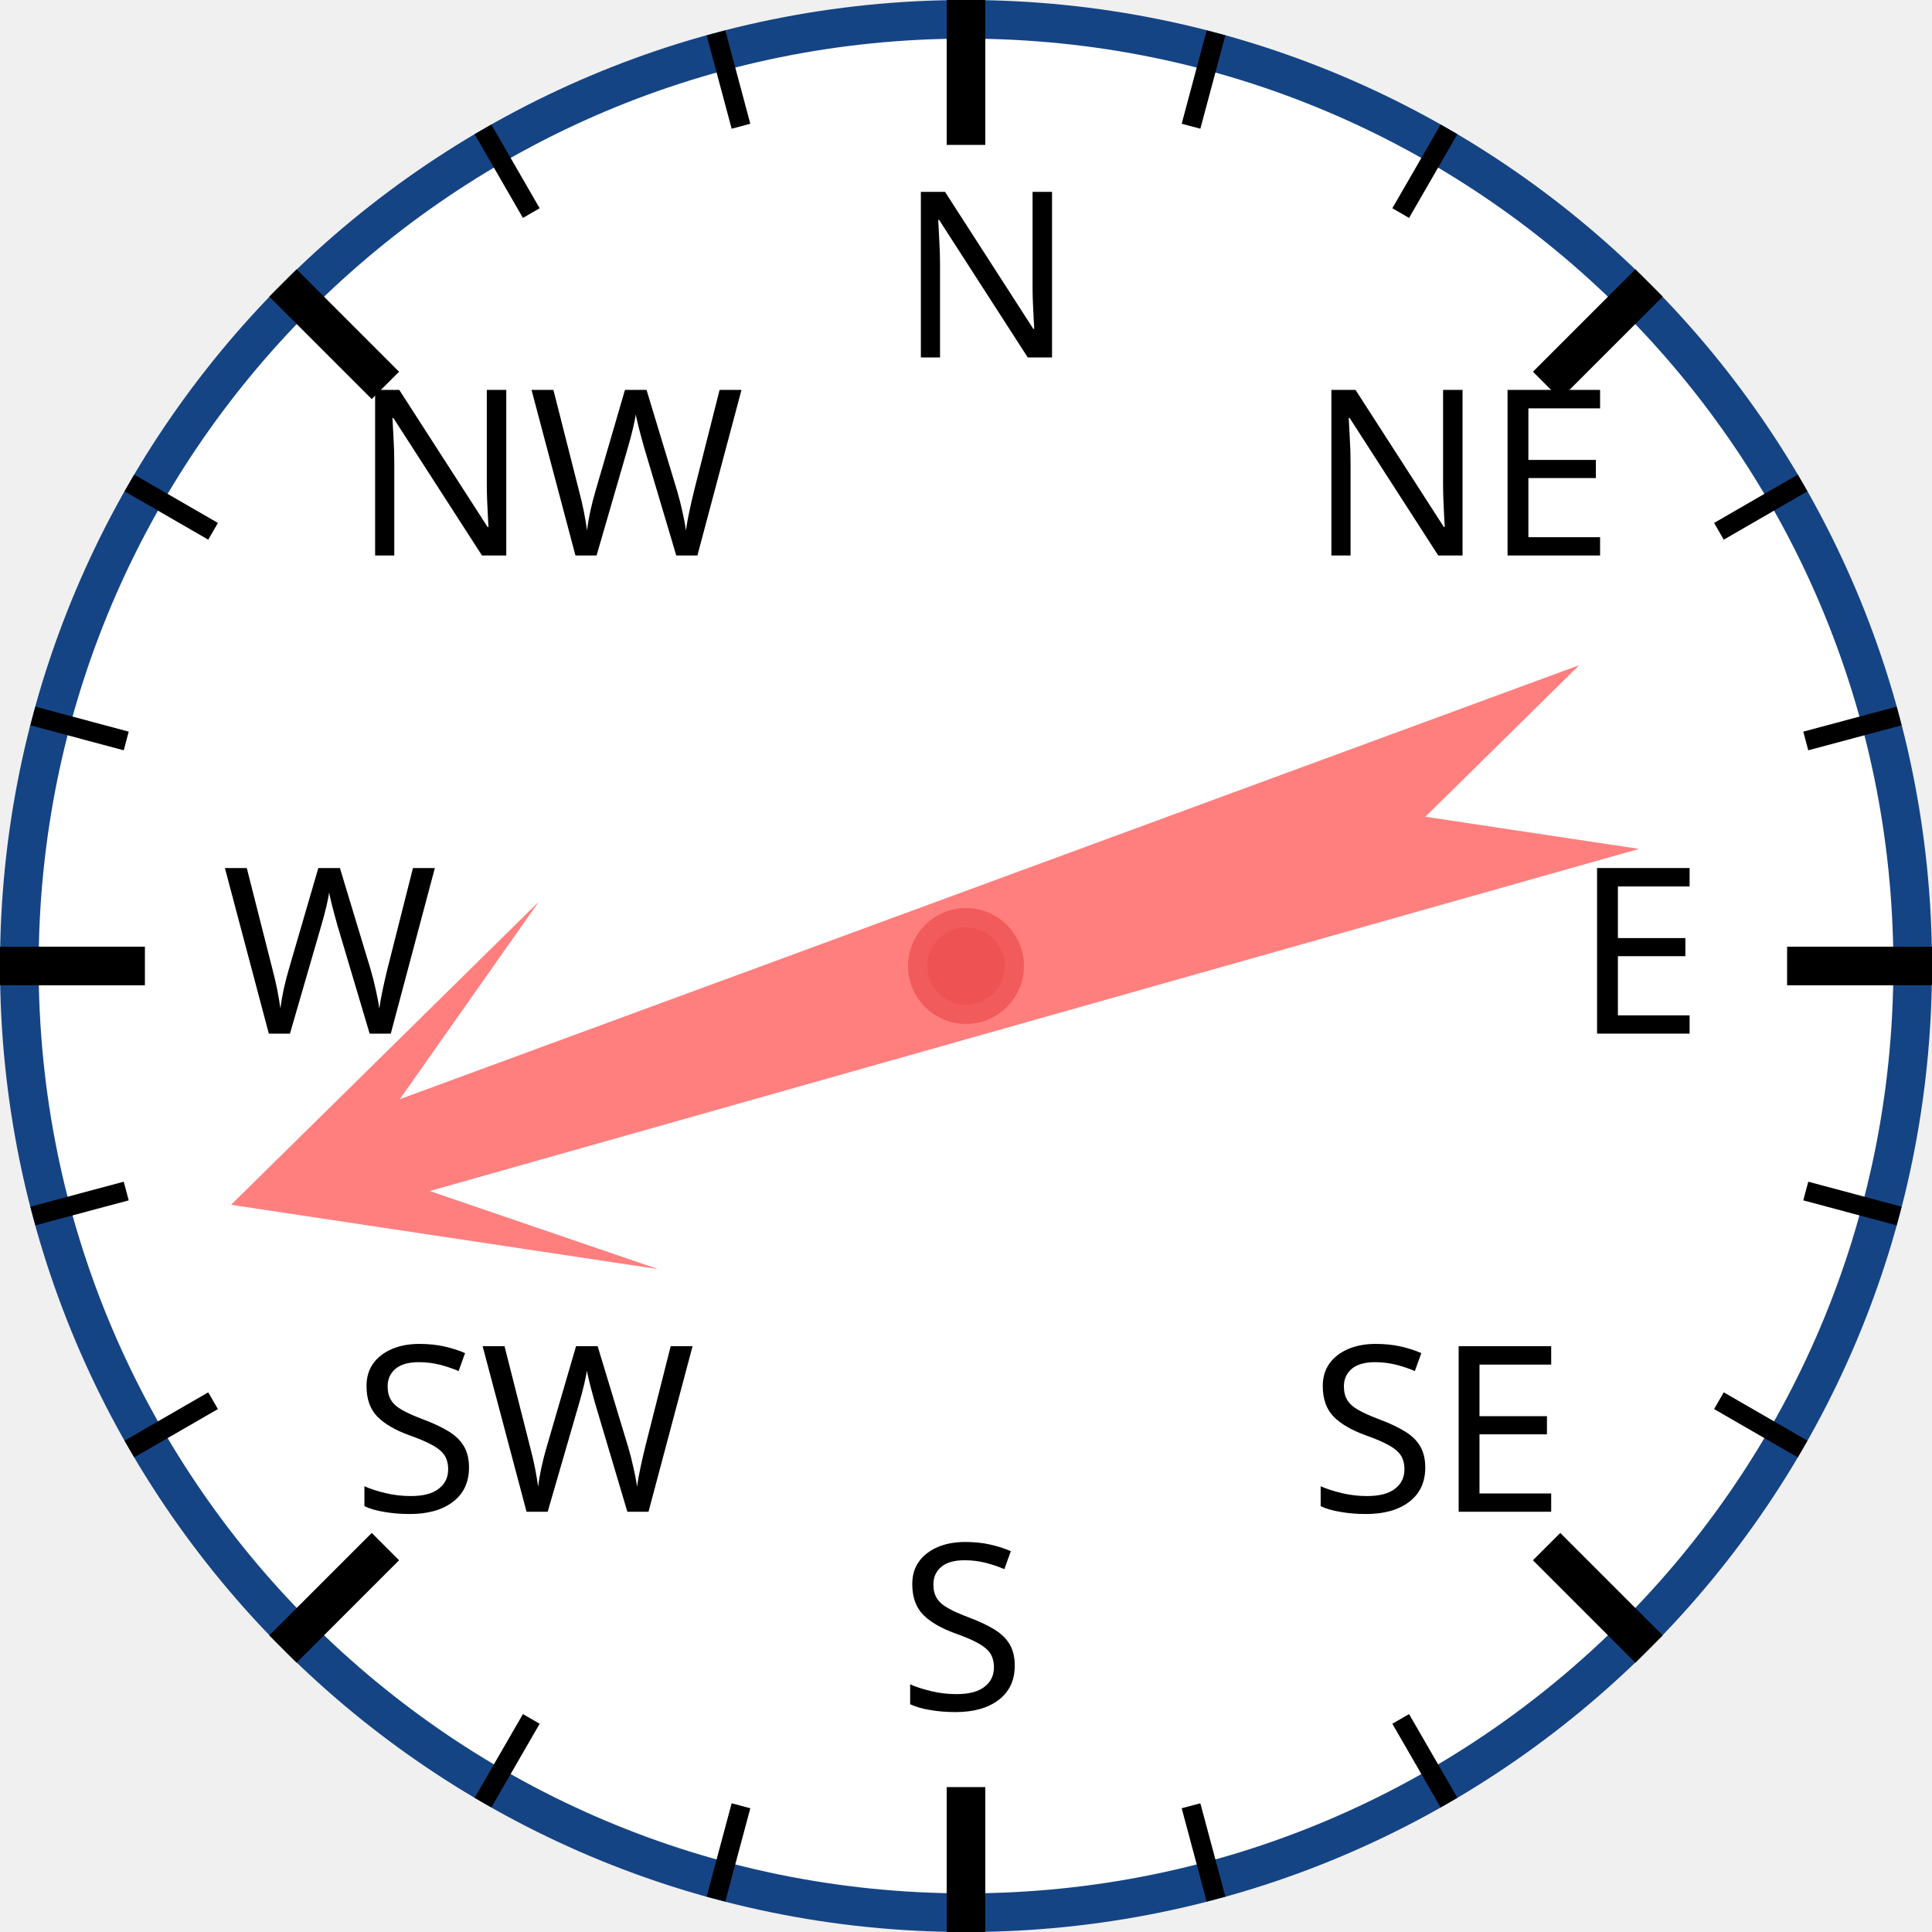
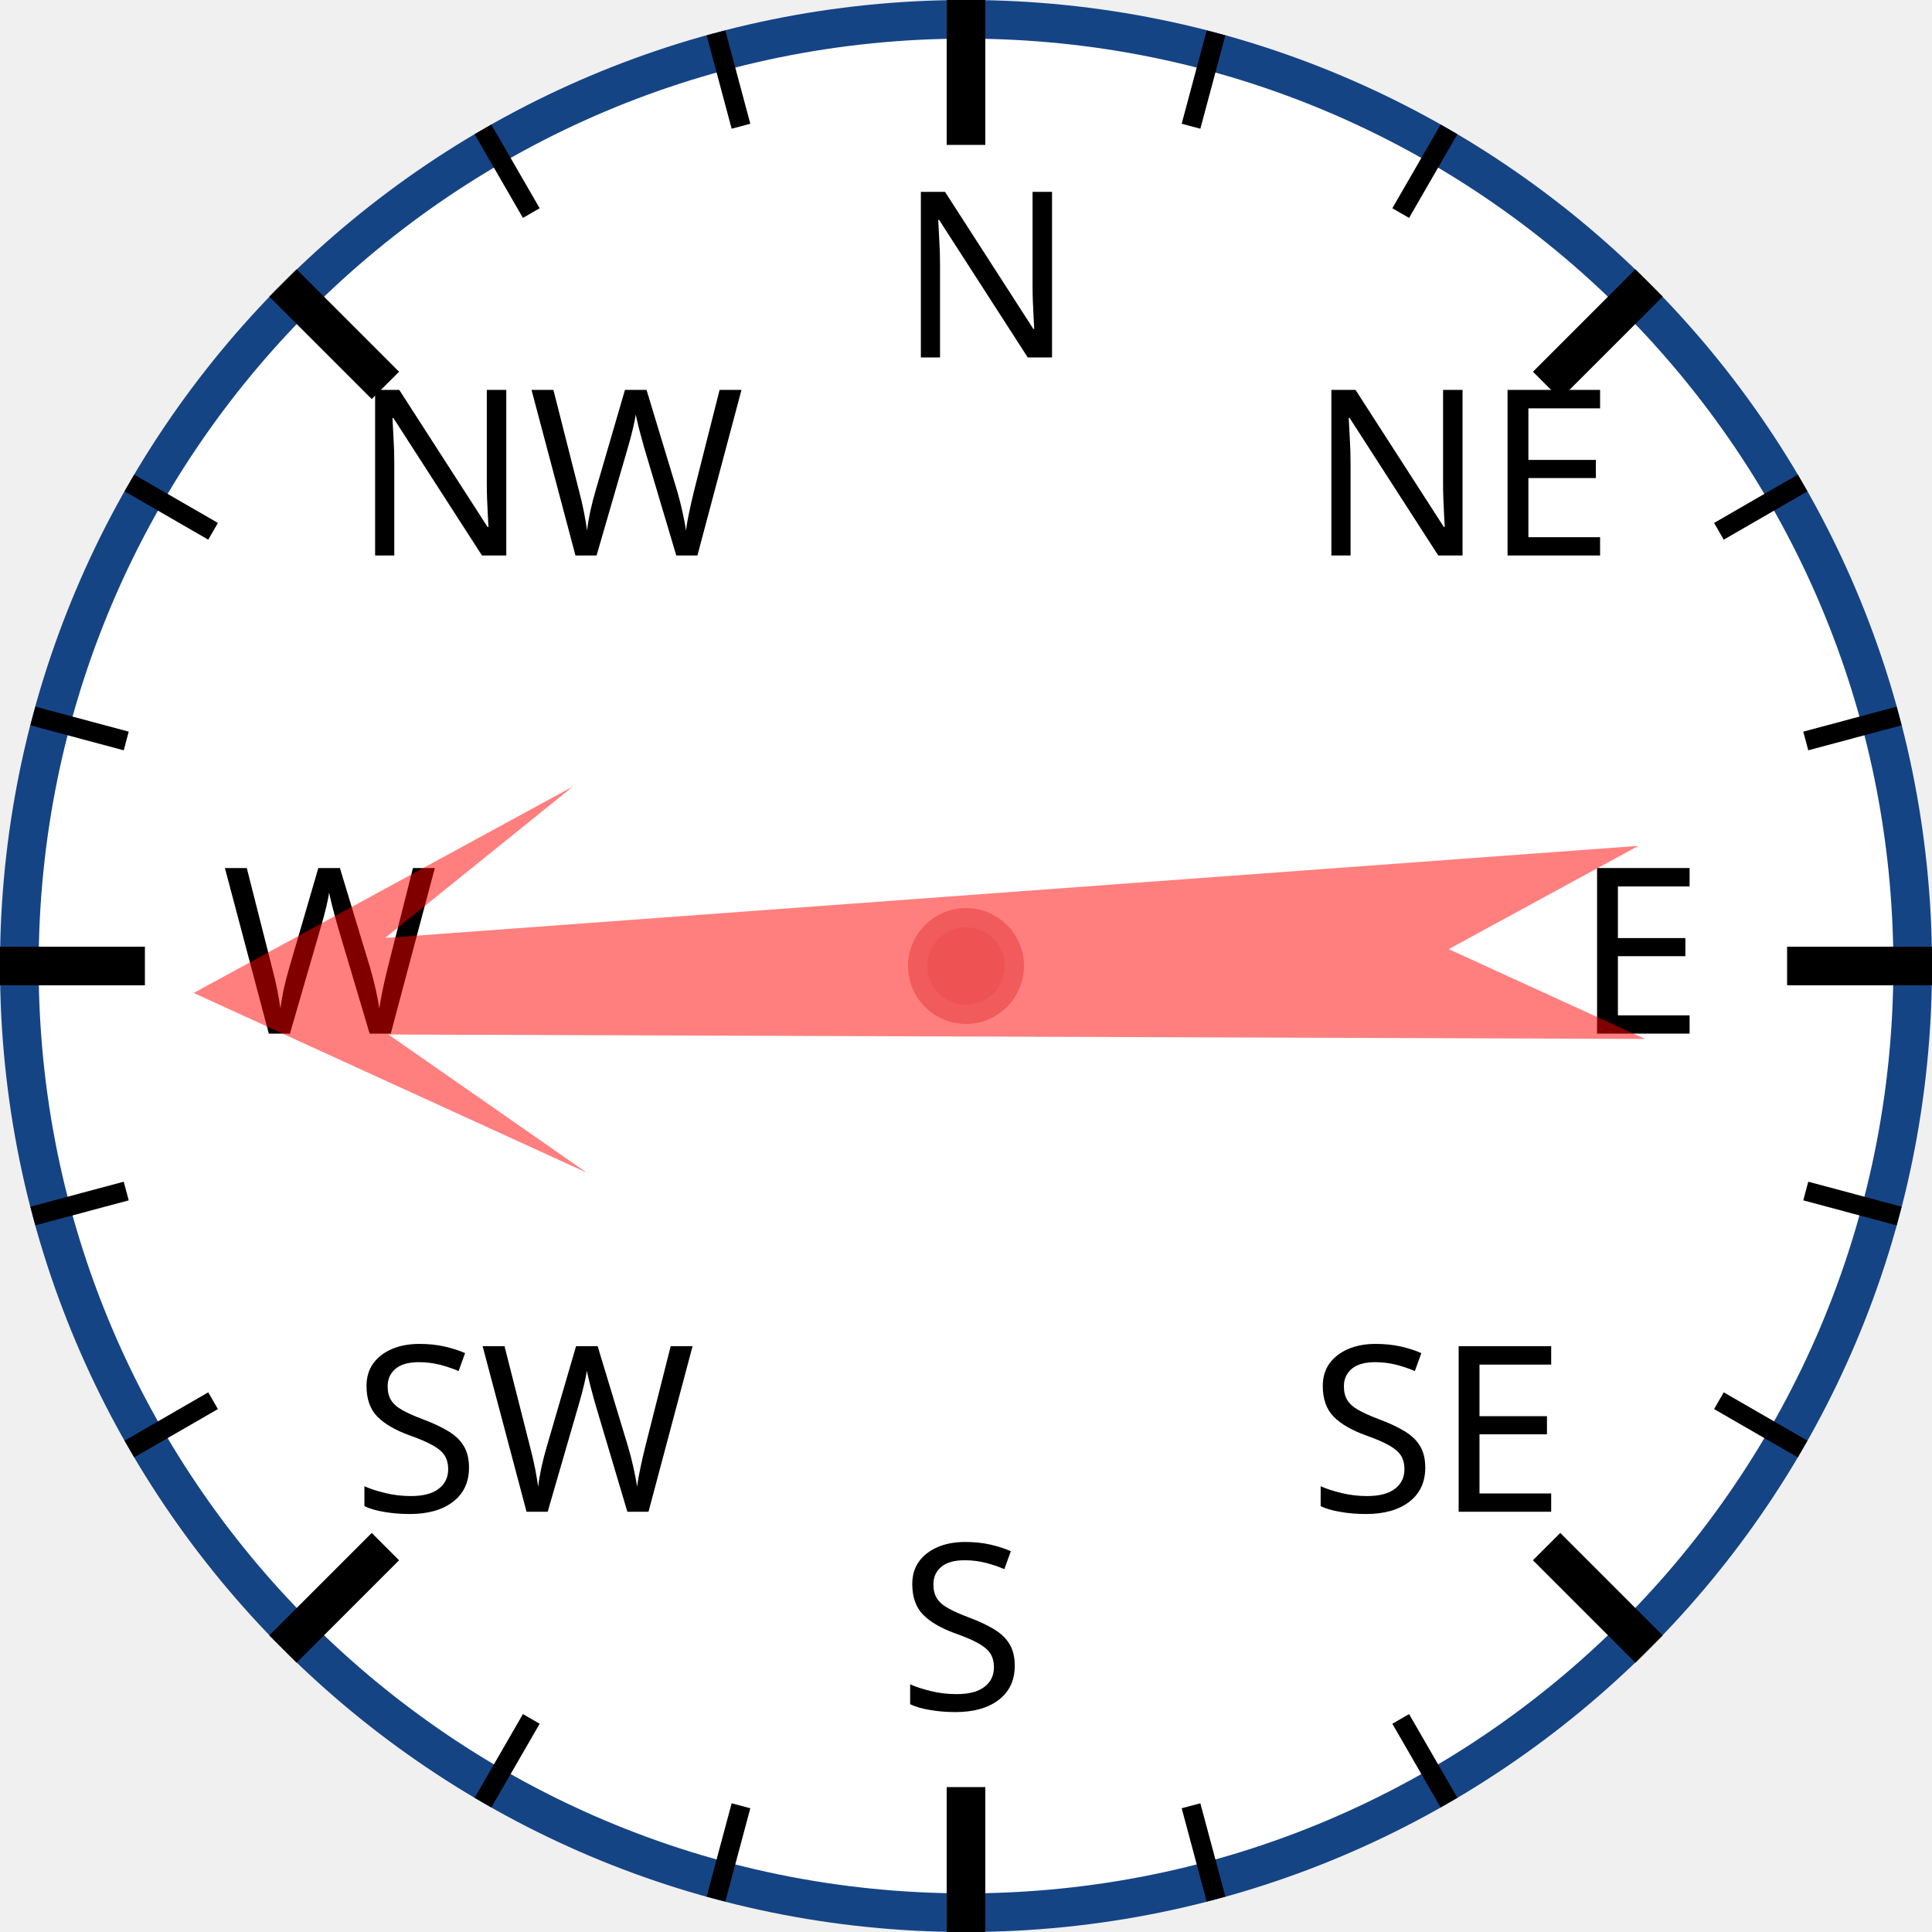
<svg xmlns="http://www.w3.org/2000/svg" width="120px" height="120px" viewBox="0 0 200 200">
  <circle cx="100" cy="100" r="98" style="fill: white; stroke: #154485; stroke-width: 4;" />
  <text x="93.0" y="37.0" style="font-family: sans-serif; font-size: 18pt;">N</text>
  <line x1="100.0" y1="0.0" x2="100.0" y2="15.0" style="stroke: black; stroke-width: 4;" />
  <line x1="74.118" y1="3.407" x2="76.706" y2="13.067" style="stroke: black; stroke-width: 2;" />
  <line x1="50" y1="13.397" x2="55" y2="22.058" style="stroke: black; stroke-width: 2;" />
  <text x="36.503" y="57.503" style="font-family: sans-serif; font-size: 18pt;">NW</text>
  <line x1="29.289" y1="29.289" x2="39.896" y2="39.896" style="stroke: black; stroke-width: 4;" />
  <line x1="13.397" y1="50" x2="22.058" y2="55" style="stroke: black; stroke-width: 2;" />
  <line x1="3.407" y1="74.118" x2="13.067" y2="76.706" style="stroke: black; stroke-width: 2;" />
  <text x="23.0" y="107.0" style="font-family: sans-serif; font-size: 18pt;">W</text>
  <line x1="0.0" y1="100.0" x2="15.0" y2="100.0" style="stroke: black; stroke-width: 4;" />
  <line x1="3.407" y1="125.882" x2="13.067" y2="123.294" style="stroke: black; stroke-width: 2;" />
  <line x1="13.397" y1="150" x2="22.058" y2="145" style="stroke: black; stroke-width: 2;" />
  <text x="36.503" y="156.497" style="font-family: sans-serif; font-size: 18pt;">SW</text>
  <line x1="29.289" y1="170.711" x2="39.896" y2="160.104" style="stroke: black; stroke-width: 4;" />
  <line x1="50" y1="186.603" x2="55" y2="177.942" style="stroke: black; stroke-width: 2;" />
  <line x1="74.118" y1="196.593" x2="76.706" y2="186.933" style="stroke: black; stroke-width: 2;" />
  <text x="93" y="177.0" style="font-family: sans-serif; font-size: 18pt;">S</text>
  <line x1="100" y1="200.0" x2="100" y2="185.0" style="stroke: black; stroke-width: 4;" />
  <line x1="125.882" y1="196.593" x2="123.294" y2="186.933" style="stroke: black; stroke-width: 2;" />
  <line x1="150.0" y1="186.603" x2="145.0" y2="177.942" style="stroke: black; stroke-width: 2;" />
  <text x="135.497" y="156.497" style="font-family: sans-serif; font-size: 18pt;">SE</text>
  <line x1="170.711" y1="170.711" x2="160.104" y2="160.104" style="stroke: black; stroke-width: 4;" />
  <line x1="186.603" y1="150" x2="177.942" y2="145" style="stroke: black; stroke-width: 2;" />
  <line x1="196.593" y1="125.882" x2="186.933" y2="123.294" style="stroke: black; stroke-width: 2;" />
  <text x="163.0" y="107" style="font-family: sans-serif; font-size: 18pt;">E</text>
  <line x1="200.0" y1="100" x2="185.0" y2="100" style="stroke: black; stroke-width: 4;" />
  <line x1="196.593" y1="74.118" x2="186.933" y2="76.706" style="stroke: black; stroke-width: 2;" />
  <line x1="186.603" y1="50" x2="177.942" y2="55" style="stroke: black; stroke-width: 2;" />
  <text x="135.497" y="57.503" style="font-family: sans-serif; font-size: 18pt;">NE</text>
  <line x1="170.711" y1="29.289" x2="160.104" y2="39.896" style="stroke: black; stroke-width: 4;" />
  <line x1="150" y1="13.397" x2="145" y2="22.058" style="stroke: black; stroke-width: 2;" />
  <line x1="125.882" y1="3.407" x2="123.294" y2="13.067" style="stroke: black; stroke-width: 2;" />
-   <polygon points="100 20 120 60 105 40 110 170 100 150 90 170 95 40 80 60" style="fill: red; fill-opacity: 0.5;" transform="rotate(252,100,100)" />
+   <polygon points="100 20 120 60 105 40 110 170 100 150 90 170 95 40 80 60" style="fill: red; fill-opacity: 0.5;" transform="rotate(268,100,100)" />
  <circle cx="100" cy="100" r="5" style="fill: #EE5252; stroke: #F25B5B; stroke-width: 2;" />
</svg>
